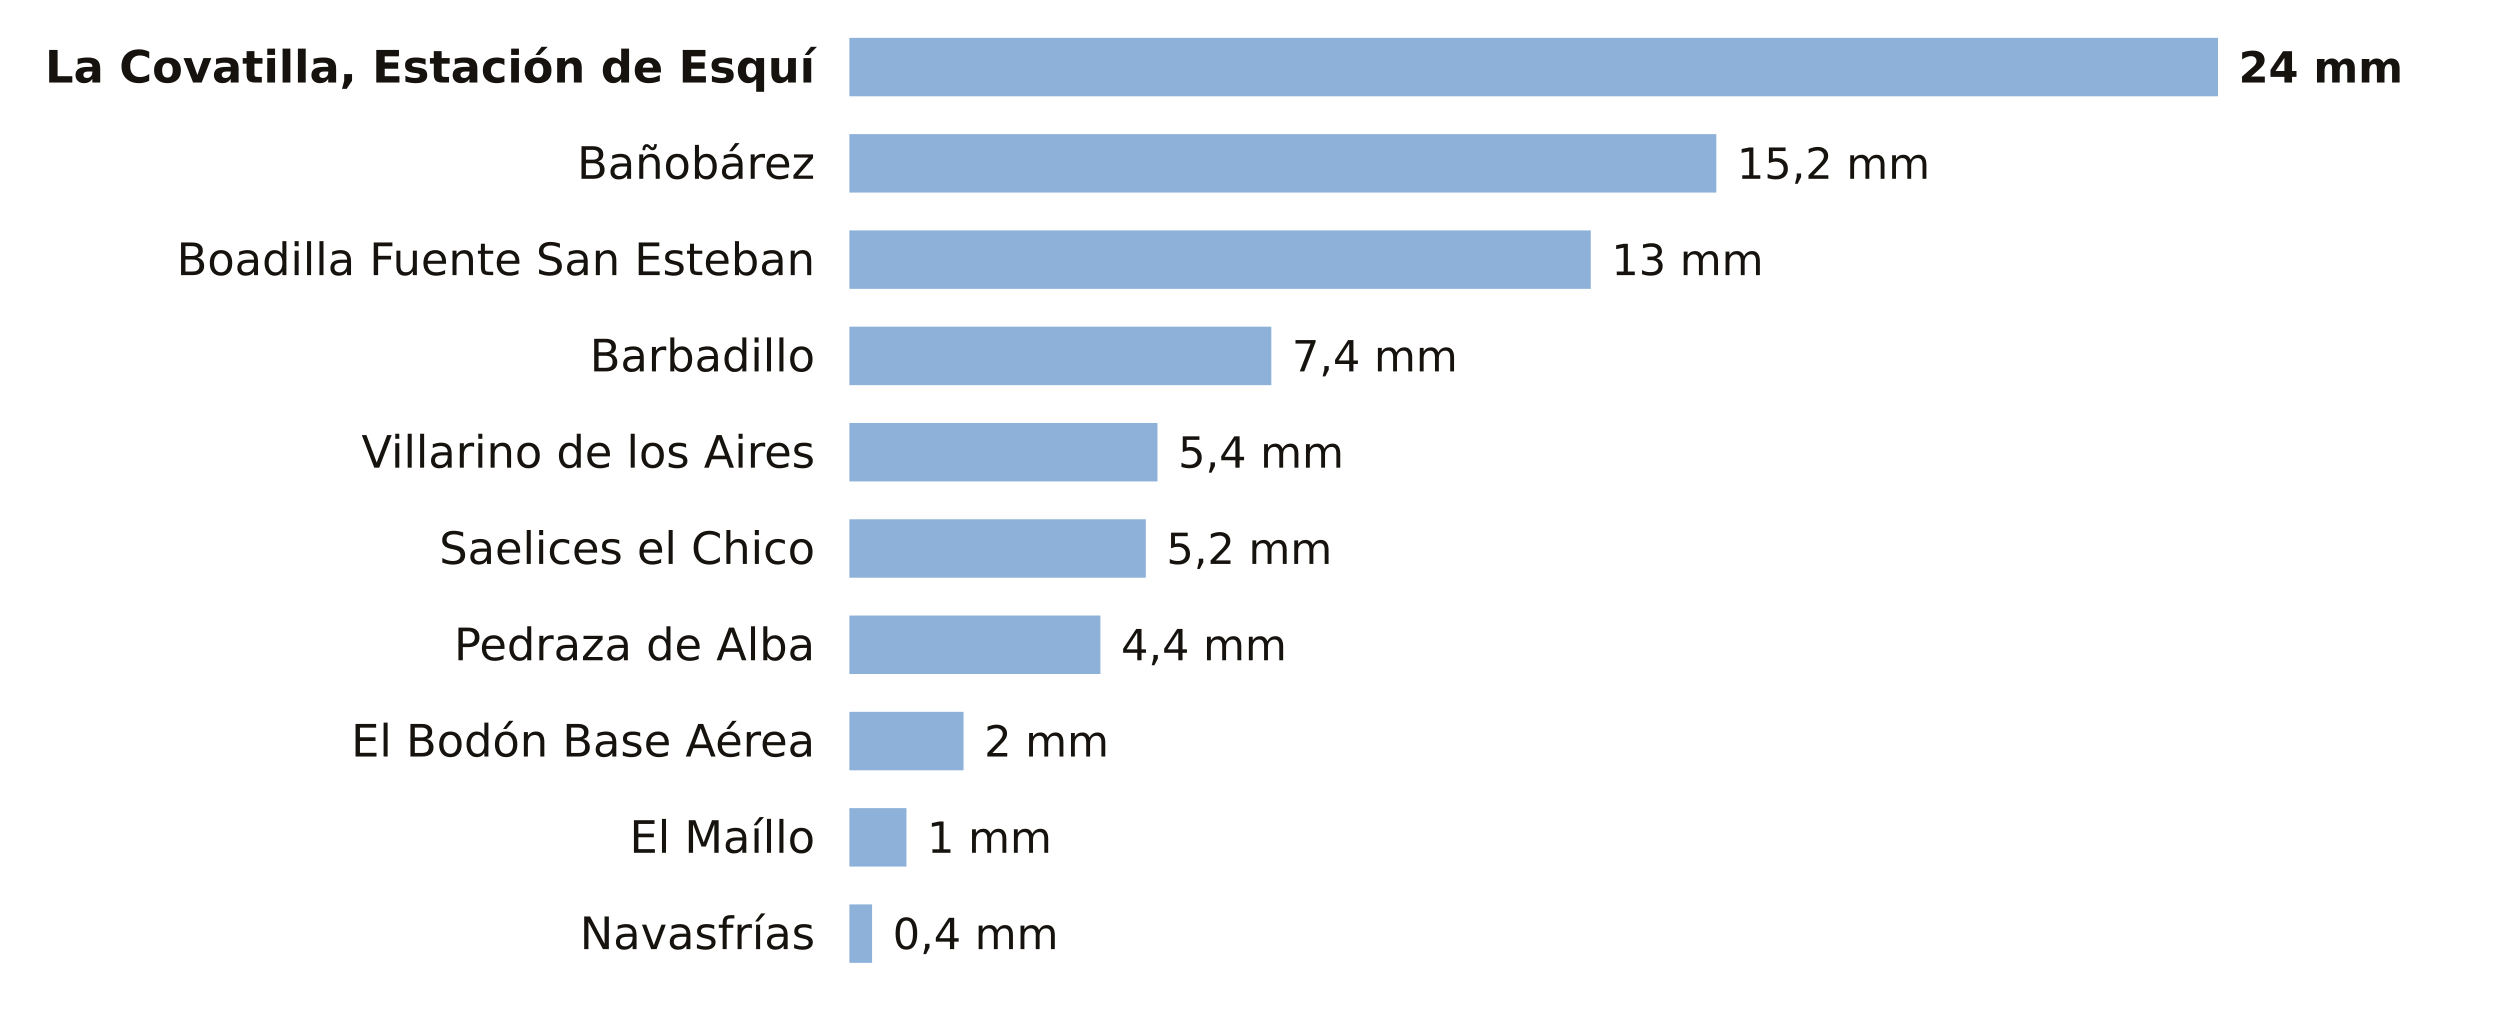
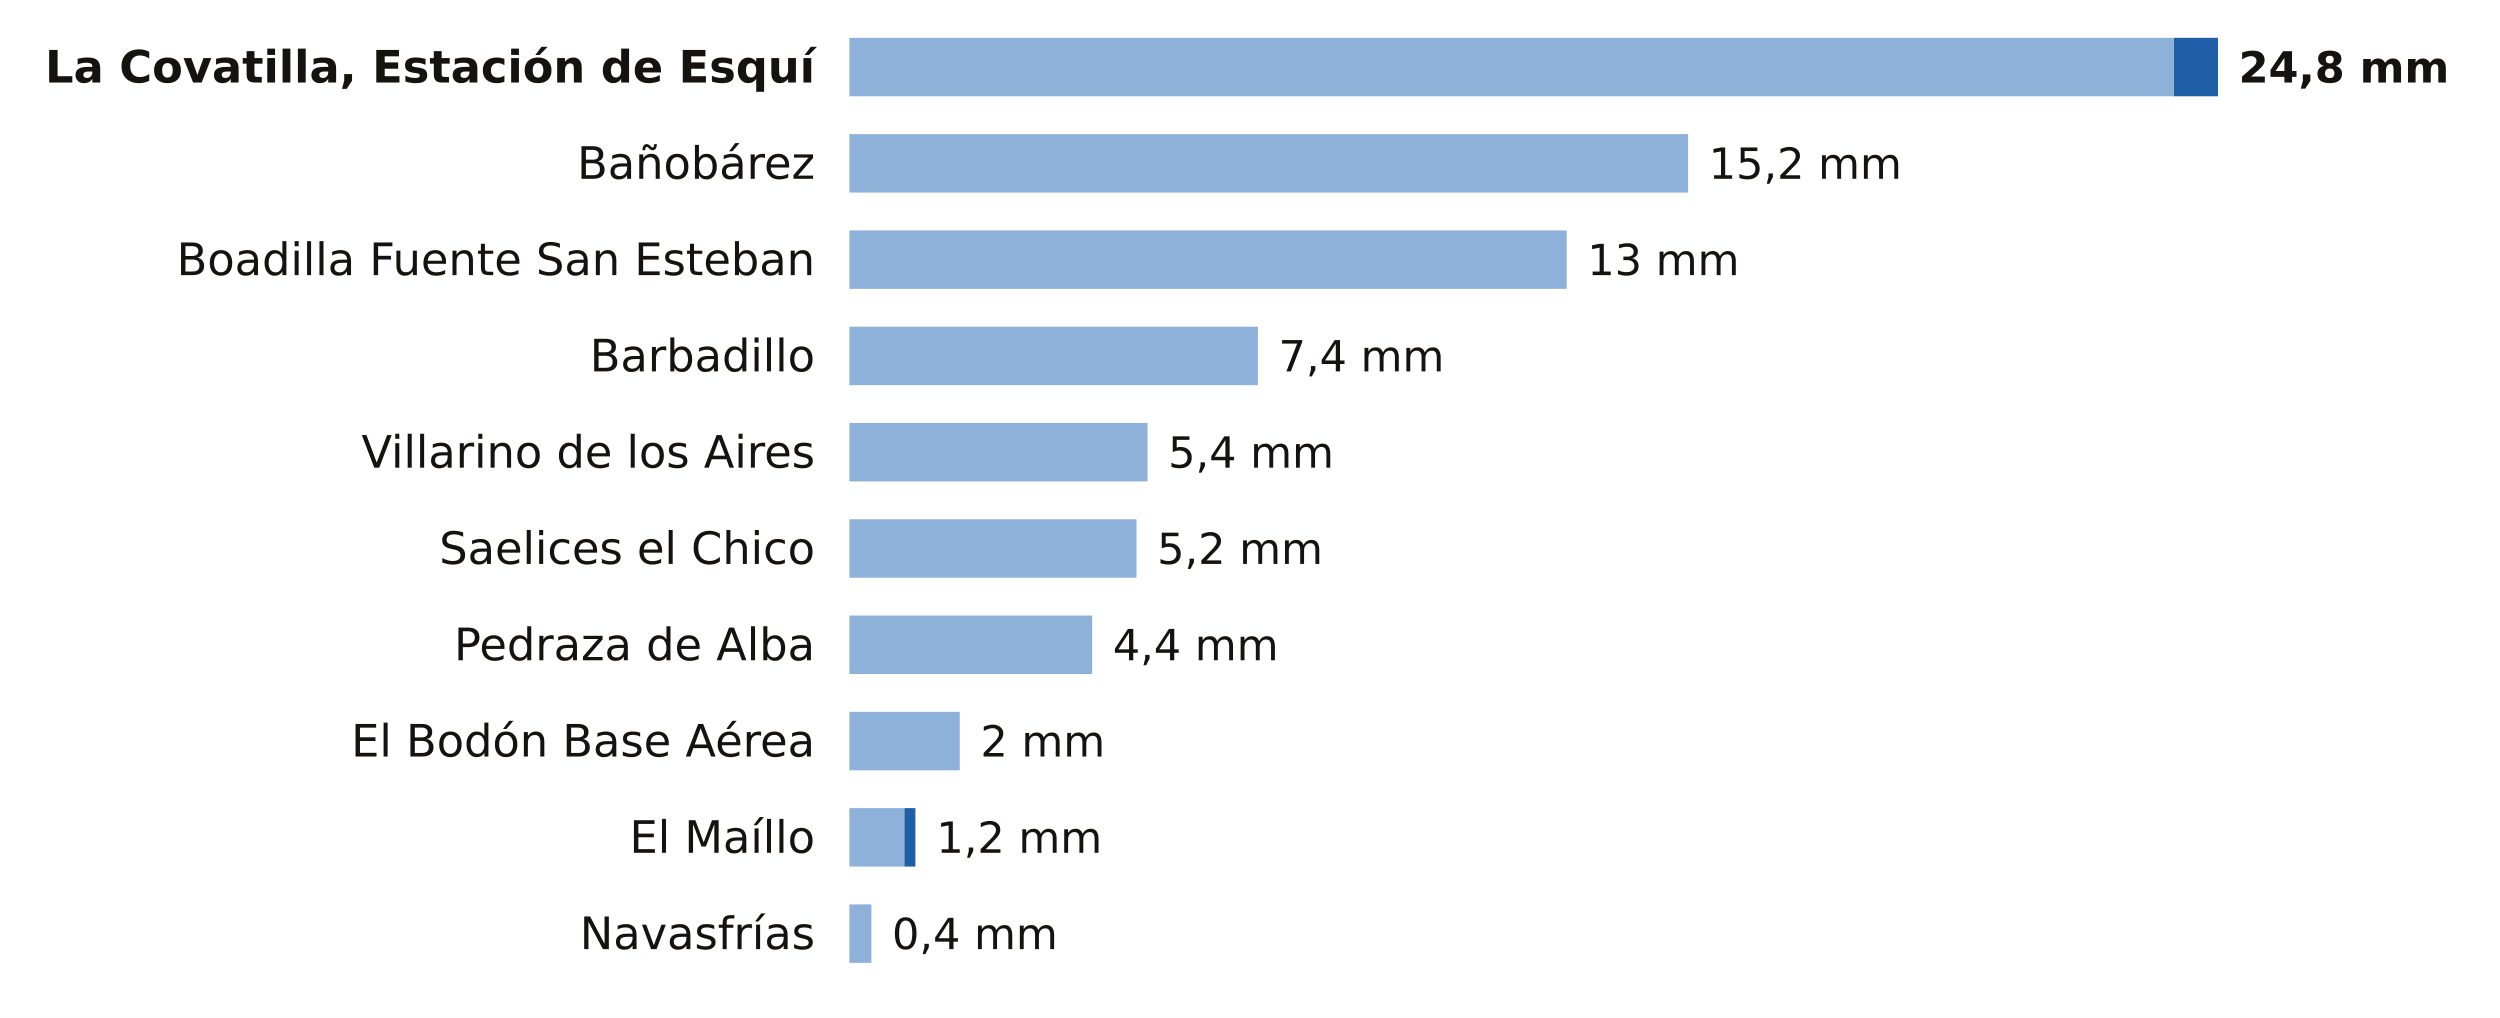
<svg xmlns="http://www.w3.org/2000/svg" viewBox="0 0 727 296" width="727" height="296" role="img" aria-label="La lluvia de los últimos 7 días en las estaciones de AEMET de Salamanca">
  <rect width="727" height="296" fill="#FFFFFF" />
  <text x="237.0" y="24.0" font-size="13" fill="#16130F" text-anchor="end" font-weight="600" font-family="Public Sans, DejaVu Sans, Arial, sans-serif">La Covatilla, Estación de Esquí</text>
-   <rect x="247" y="11" width="398.0" height="17" fill="#8EB1DA" />
-   <text x="651.0" y="24.0" font-size="12.5" fill="#16130F" text-anchor="start" font-weight="700" font-family="Public Sans, DejaVu Sans, Arial, sans-serif">24 mm</text>
+   <rect x="247" y="11" width="385.2" height="17" fill="#8EB1DA" />
+   <rect x="632.2" y="11" width="12.8" height="17" fill="#1F5FA8" />
+   <text x="651.0" y="24.0" font-size="12.5" fill="#16130F" text-anchor="start" font-weight="700" font-family="Public Sans, DejaVu Sans, Arial, sans-serif">24,8 mm</text>
  <text x="237.0" y="52.0" font-size="13" fill="#16130F" text-anchor="end" font-weight="400" font-family="Public Sans, DejaVu Sans, Arial, sans-serif">Bañobárez</text>
-   <rect x="247" y="39" width="252.1" height="17" fill="#8EB1DA" />
-   <text x="505.1" y="52.0" font-size="12.5" fill="#16130F" text-anchor="start" font-weight="500" font-family="Public Sans, DejaVu Sans, Arial, sans-serif">15,2 mm</text>
+   <rect x="247" y="39" width="243.9" height="17" fill="#8EB1DA" />
+   <text x="496.9" y="52.0" font-size="12.5" fill="#16130F" text-anchor="start" font-weight="500" font-family="Public Sans, DejaVu Sans, Arial, sans-serif">15,2 mm</text>
  <text x="237.0" y="80.0" font-size="13" fill="#16130F" text-anchor="end" font-weight="400" font-family="Public Sans, DejaVu Sans, Arial, sans-serif">Boadilla Fuente San Esteban</text>
-   <rect x="247" y="67" width="215.6" height="17" fill="#8EB1DA" />
-   <text x="468.6" y="80.0" font-size="12.5" fill="#16130F" text-anchor="start" font-weight="500" font-family="Public Sans, DejaVu Sans, Arial, sans-serif">13 mm</text>
+   <rect x="247" y="67" width="208.6" height="17" fill="#8EB1DA" />
+   <text x="461.6" y="80.0" font-size="12.5" fill="#16130F" text-anchor="start" font-weight="500" font-family="Public Sans, DejaVu Sans, Arial, sans-serif">13 mm</text>
  <text x="237.0" y="108.0" font-size="13" fill="#16130F" text-anchor="end" font-weight="400" font-family="Public Sans, DejaVu Sans, Arial, sans-serif">Barbadillo</text>
-   <rect x="247" y="95" width="122.7" height="17" fill="#8EB1DA" />
-   <text x="375.7" y="108.0" font-size="12.5" fill="#16130F" text-anchor="start" font-weight="500" font-family="Public Sans, DejaVu Sans, Arial, sans-serif">7,4 mm</text>
+   <rect x="247" y="95" width="118.8" height="17" fill="#8EB1DA" />
+   <text x="371.8" y="108.0" font-size="12.5" fill="#16130F" text-anchor="start" font-weight="500" font-family="Public Sans, DejaVu Sans, Arial, sans-serif">7,4 mm</text>
  <text x="237.0" y="136.0" font-size="13" fill="#16130F" text-anchor="end" font-weight="400" font-family="Public Sans, DejaVu Sans, Arial, sans-serif">Villarino de los Aires</text>
-   <rect x="247" y="123" width="89.6" height="17" fill="#8EB1DA" />
-   <text x="342.6" y="136.0" font-size="12.5" fill="#16130F" text-anchor="start" font-weight="500" font-family="Public Sans, DejaVu Sans, Arial, sans-serif">5,4 mm</text>
+   <rect x="247" y="123" width="86.7" height="17" fill="#8EB1DA" />
+   <text x="339.7" y="136.0" font-size="12.5" fill="#16130F" text-anchor="start" font-weight="500" font-family="Public Sans, DejaVu Sans, Arial, sans-serif">5,4 mm</text>
  <text x="237.0" y="164.0" font-size="13" fill="#16130F" text-anchor="end" font-weight="400" font-family="Public Sans, DejaVu Sans, Arial, sans-serif">Saelices el Chico</text>
-   <rect x="247" y="151" width="86.2" height="17" fill="#8EB1DA" />
-   <text x="339.2" y="164.0" font-size="12.5" fill="#16130F" text-anchor="start" font-weight="500" font-family="Public Sans, DejaVu Sans, Arial, sans-serif">5,2 mm</text>
+   <rect x="247" y="151" width="83.5" height="17" fill="#8EB1DA" />
+   <text x="336.5" y="164.0" font-size="12.5" fill="#16130F" text-anchor="start" font-weight="500" font-family="Public Sans, DejaVu Sans, Arial, sans-serif">5,2 mm</text>
  <text x="237.0" y="192.0" font-size="13" fill="#16130F" text-anchor="end" font-weight="400" font-family="Public Sans, DejaVu Sans, Arial, sans-serif">Pedraza de Alba</text>
-   <rect x="247" y="179" width="73.0" height="17" fill="#8EB1DA" />
-   <text x="326.0" y="192.0" font-size="12.5" fill="#16130F" text-anchor="start" font-weight="500" font-family="Public Sans, DejaVu Sans, Arial, sans-serif">4,4 mm</text>
+   <rect x="247" y="179" width="70.6" height="17" fill="#8EB1DA" />
+   <text x="323.6" y="192.0" font-size="12.5" fill="#16130F" text-anchor="start" font-weight="500" font-family="Public Sans, DejaVu Sans, Arial, sans-serif">4,4 mm</text>
  <text x="237.0" y="220.0" font-size="13" fill="#16130F" text-anchor="end" font-weight="400" font-family="Public Sans, DejaVu Sans, Arial, sans-serif">El Bodón Base Aérea</text>
-   <rect x="247" y="207" width="33.2" height="17" fill="#8EB1DA" />
-   <text x="286.2" y="220.0" font-size="12.5" fill="#16130F" text-anchor="start" font-weight="500" font-family="Public Sans, DejaVu Sans, Arial, sans-serif">2 mm</text>
+   <rect x="247" y="207" width="32.1" height="17" fill="#8EB1DA" />
+   <text x="285.1" y="220.0" font-size="12.5" fill="#16130F" text-anchor="start" font-weight="500" font-family="Public Sans, DejaVu Sans, Arial, sans-serif">2 mm</text>
  <text x="237.0" y="248.0" font-size="13" fill="#16130F" text-anchor="end" font-weight="400" font-family="Public Sans, DejaVu Sans, Arial, sans-serif">El Maíllo</text>
-   <rect x="247" y="235" width="16.6" height="17" fill="#8EB1DA" />
-   <text x="269.6" y="248.0" font-size="12.5" fill="#16130F" text-anchor="start" font-weight="500" font-family="Public Sans, DejaVu Sans, Arial, sans-serif">1 mm</text>
+   <rect x="247" y="235" width="16.0" height="17" fill="#8EB1DA" />
+   <rect x="263.0" y="235" width="3.2" height="17" fill="#1F5FA8" />
+   <text x="272.3" y="248.0" font-size="12.5" fill="#16130F" text-anchor="start" font-weight="500" font-family="Public Sans, DejaVu Sans, Arial, sans-serif">1,2 mm</text>
  <text x="237.0" y="276.0" font-size="13" fill="#16130F" text-anchor="end" font-weight="400" font-family="Public Sans, DejaVu Sans, Arial, sans-serif">Navasfrías</text>
-   <rect x="247" y="263" width="6.6" height="17" fill="#8EB1DA" />
-   <text x="259.6" y="276.0" font-size="12.5" fill="#16130F" text-anchor="start" font-weight="500" font-family="Public Sans, DejaVu Sans, Arial, sans-serif">0,4 mm</text>
+   <rect x="247" y="263" width="6.4" height="17" fill="#8EB1DA" />
+   <text x="259.4" y="276.0" font-size="12.5" fill="#16130F" text-anchor="start" font-weight="500" font-family="Public Sans, DejaVu Sans, Arial, sans-serif">0,4 mm</text>
</svg>
